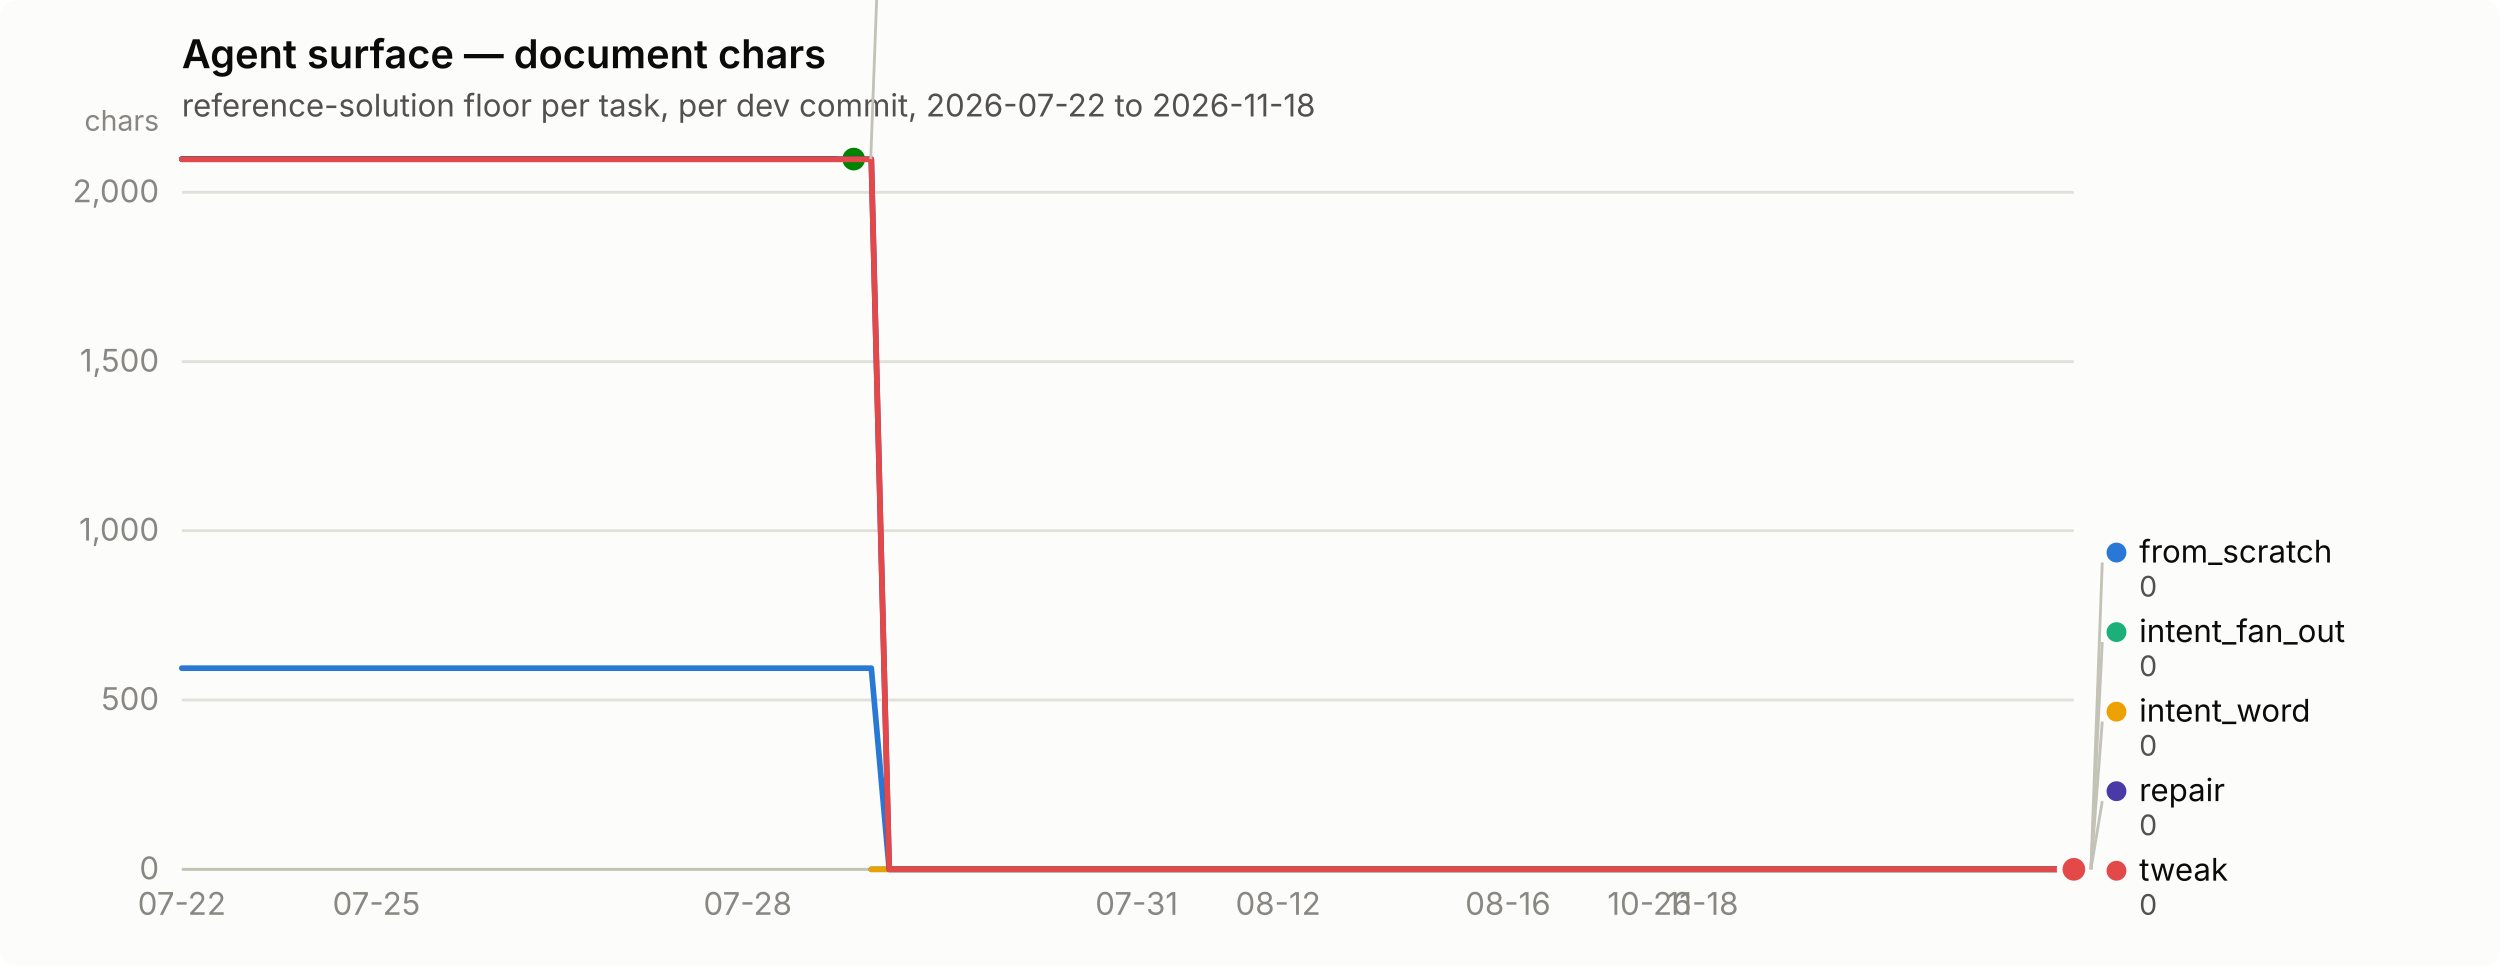
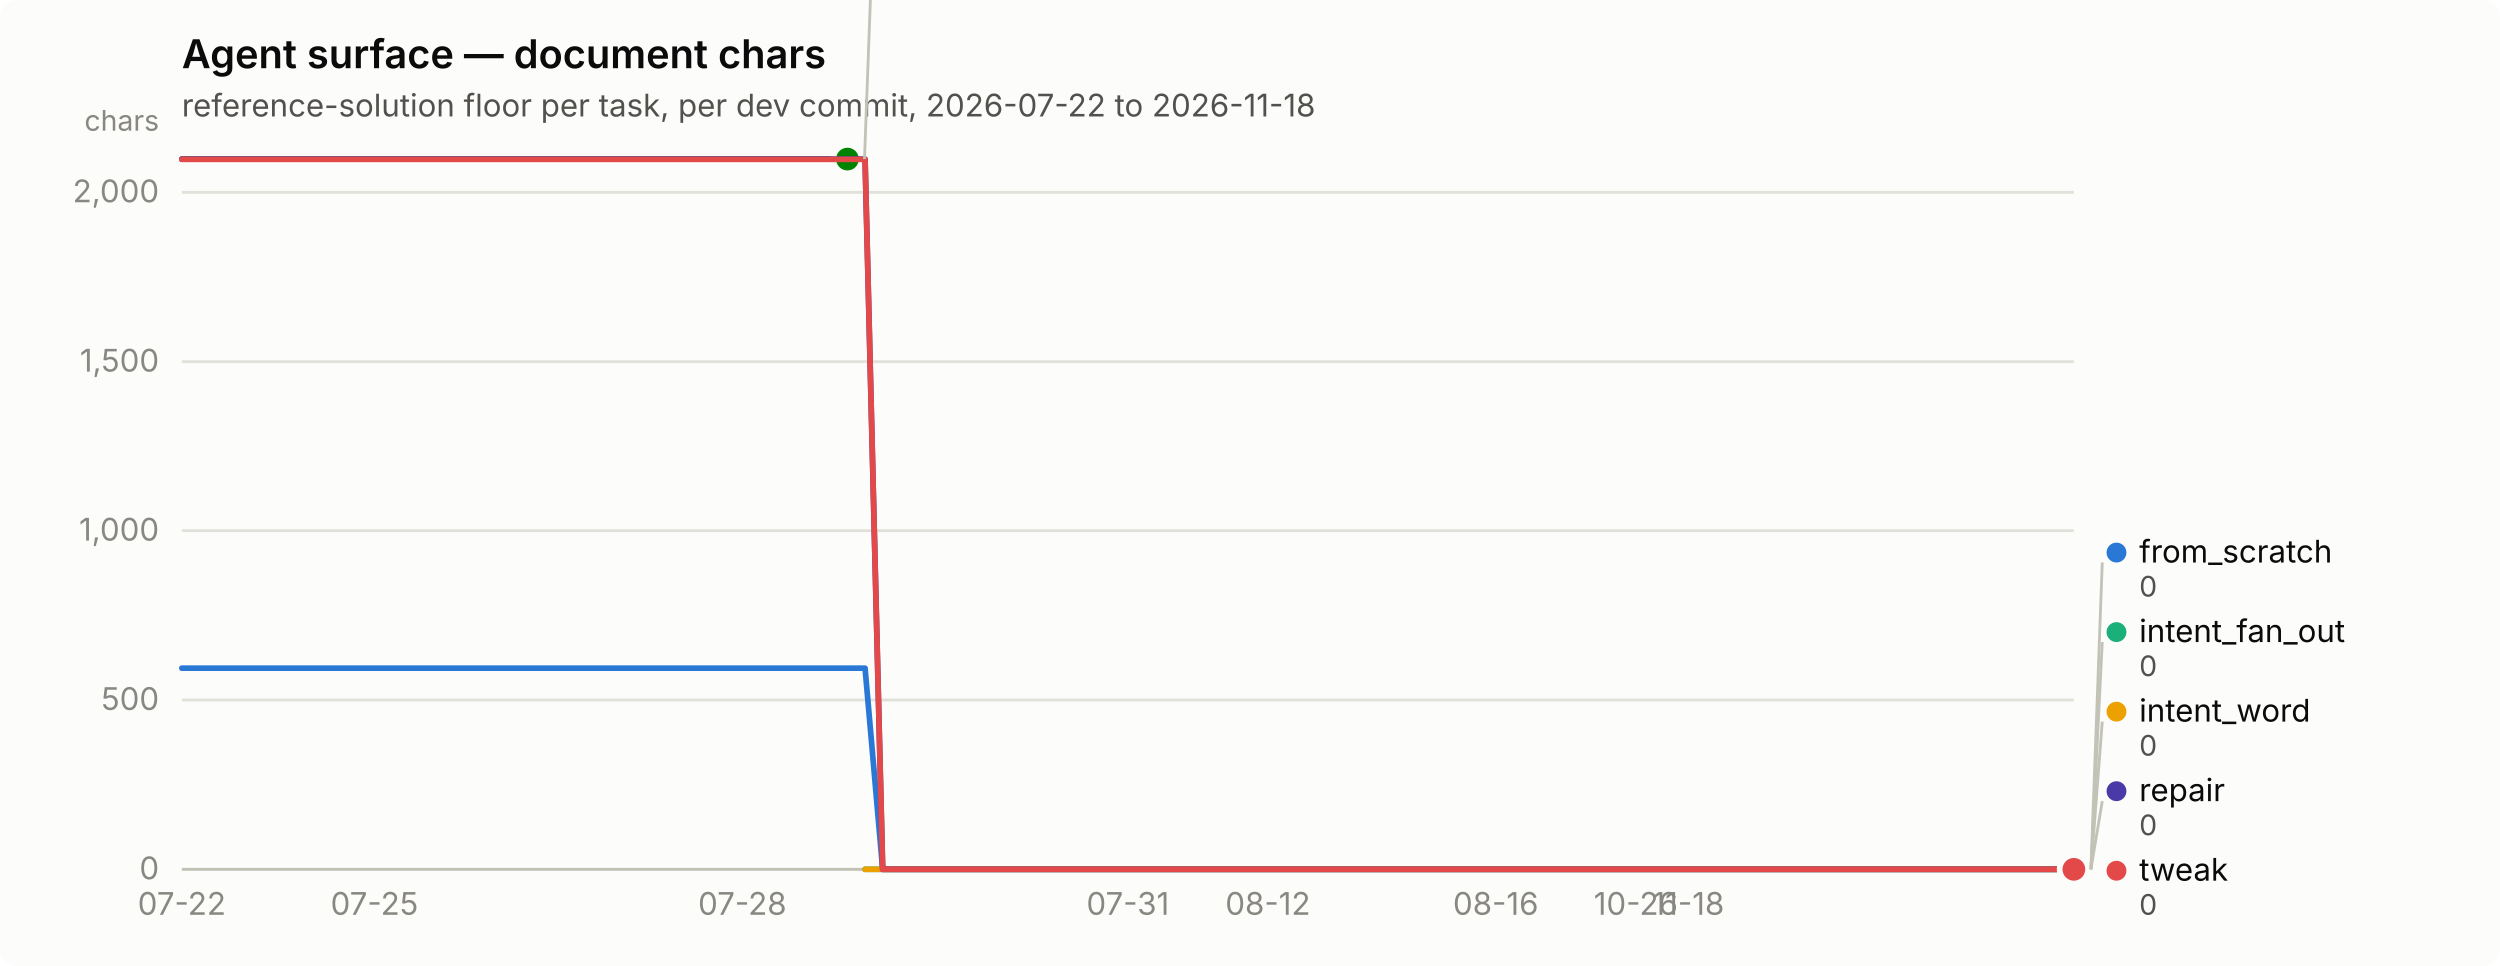
<svg xmlns="http://www.w3.org/2000/svg" width="880" height="340" viewBox="0 0 880 340" role="img" aria-label="Agent surface — document chars">
  <rect width="880" height="340" rx="6" fill="#fcfcfb" />
  <text x="64" y="24" font-family="system-ui, -apple-system, &quot;Segoe UI&quot;, sans-serif" font-size="14" font-weight="600" fill="#0b0b0b">Agent surface — document chars</text>
  <text x="64" y="41" font-family="system-ui, -apple-system, &quot;Segoe UI&quot;, sans-serif" font-size="11" fill="#52514e">reference-solution floor per task, per dev commit, 2026-07-22 to 2026-11-18</text>
  <line x1="64" y1="306.0" x2="730" y2="306.0" stroke="#e1e0d9" stroke-width="1" />
  <text x="56" y="309.5" text-anchor="end" font-family="system-ui, -apple-system, &quot;Segoe UI&quot;, sans-serif" font-size="11" style="font-variant-numeric: tabular-nums" fill="#898781">0</text>
  <line x1="64" y1="246.4" x2="730" y2="246.4" stroke="#e1e0d9" stroke-width="1" />
  <text x="56" y="249.9" text-anchor="end" font-family="system-ui, -apple-system, &quot;Segoe UI&quot;, sans-serif" font-size="11" style="font-variant-numeric: tabular-nums" fill="#898781">500</text>
  <line x1="64" y1="186.8" x2="730" y2="186.8" stroke="#e1e0d9" stroke-width="1" />
  <text x="56" y="190.3" text-anchor="end" font-family="system-ui, -apple-system, &quot;Segoe UI&quot;, sans-serif" font-size="11" style="font-variant-numeric: tabular-nums" fill="#898781">1,000</text>
  <line x1="64" y1="127.3" x2="730" y2="127.3" stroke="#e1e0d9" stroke-width="1" />
  <text x="56" y="130.8" text-anchor="end" font-family="system-ui, -apple-system, &quot;Segoe UI&quot;, sans-serif" font-size="11" style="font-variant-numeric: tabular-nums" fill="#898781">1,500</text>
  <line x1="64" y1="67.7" x2="730" y2="67.7" stroke="#e1e0d9" stroke-width="1" />
  <text x="56" y="71.2" text-anchor="end" font-family="system-ui, -apple-system, &quot;Segoe UI&quot;, sans-serif" font-size="11" style="font-variant-numeric: tabular-nums" fill="#898781">2,000</text>
  <text x="56" y="46" text-anchor="end" font-family="system-ui, -apple-system, &quot;Segoe UI&quot;, sans-serif" font-size="10" fill="#898781">chars</text>
  <line x1="64" y1="306" x2="730" y2="306" stroke="#c3c2b7" stroke-width="1" />
  <text x="64.0" y="322" text-anchor="middle" font-family="system-ui, -apple-system, &quot;Segoe UI&quot;, sans-serif" font-size="11" style="font-variant-numeric: tabular-nums" fill="#898781">07-22</text>
-   <text x="132.5" y="322" text-anchor="middle" font-family="system-ui, -apple-system, &quot;Segoe UI&quot;, sans-serif" font-size="11" style="font-variant-numeric: tabular-nums" fill="#898781">07-25</text>
-   <text x="263.2" y="322" text-anchor="middle" font-family="system-ui, -apple-system, &quot;Segoe UI&quot;, sans-serif" font-size="11" style="font-variant-numeric: tabular-nums" fill="#898781">07-28</text>
-   <text x="400.1" y="322" text-anchor="middle" font-family="system-ui, -apple-system, &quot;Segoe UI&quot;, sans-serif" font-size="11" style="font-variant-numeric: tabular-nums" fill="#898781">07-31</text>
-   <text x="449.9" y="322" text-anchor="middle" font-family="system-ui, -apple-system, &quot;Segoe UI&quot;, sans-serif" font-size="11" style="font-variant-numeric: tabular-nums" fill="#898781">08-12</text>
-   <text x="530.8" y="322" text-anchor="middle" font-family="system-ui, -apple-system, &quot;Segoe UI&quot;, sans-serif" font-size="11" style="font-variant-numeric: tabular-nums" fill="#898781">08-16</text>
-   <text x="580.6" y="322" text-anchor="middle" font-family="system-ui, -apple-system, &quot;Segoe UI&quot;, sans-serif" font-size="11" style="font-variant-numeric: tabular-nums" fill="#898781">10-26</text>
-   <text x="599.3" y="322" text-anchor="middle" font-family="system-ui, -apple-system, &quot;Segoe UI&quot;, sans-serif" font-size="11" style="font-variant-numeric: tabular-nums" fill="#898781">11-18</text>
-   <path d="M64.0,235.2 L70.2,235.2 L76.4,235.2 L82.7,235.2 L88.9,235.2 L95.1,235.2 L101.3,235.2 L107.6,235.2 L113.8,235.2 L120.0,235.2 L126.2,235.2 L132.5,235.2 L138.7,235.2 L144.9,235.2 L151.1,235.2 L157.4,235.2 L163.6,235.2 L169.8,235.2 L176.0,235.2 L182.3,235.2 L188.5,235.2 L194.7,235.2 L200.9,235.2 L207.2,235.2 L213.4,235.2 L219.6,235.2 L225.8,235.2 L232.1,235.2 L238.3,235.2 L244.5,235.2 L250.7,235.2 L257.0,235.2 L263.2,235.2 L269.4,235.2 L275.6,235.2 L281.9,235.2 L288.1,235.2 L294.3,235.2 L300.5,235.2 L306.7,235.2 L313.0,306.0 L319.2,306.0 L325.4,306.0 L331.6,306.0 L337.9,306.0 L344.1,306.0 L350.3,306.0 L356.5,306.0 L362.8,306.0 L369.0,306.0 L375.2,306.0 L381.4,306.0 L387.7,306.0 L393.9,306.0 L400.1,306.0 L406.3,306.0 L412.6,306.0 L418.8,306.0 L425.0,306.0 L431.2,306.0 L437.5,306.0 L443.7,306.0 L449.9,306.0 L456.1,306.0 L462.4,306.0 L468.6,306.0 L474.8,306.0 L481.0,306.0 L487.3,306.0 L493.5,306.0 L499.7,306.0 L505.9,306.0 L512.1,306.0 L518.4,306.0 L524.6,306.0 L530.8,306.0 L537.0,306.0 L543.3,306.0 L549.5,306.0 L555.7,306.0 L561.9,306.0 L568.2,306.0 L574.4,306.0 L580.6,306.0 L586.8,306.0 L593.1,306.0 L599.3,306.0 L605.5,306.0 L611.7,306.0 L618.0,306.0 L624.2,306.0 L630.4,306.0 L636.6,306.0 L642.9,306.0 L649.1,306.0 L655.3,306.0 L661.5,306.0 L667.8,306.0 L674.0,306.0 L680.2,306.0 L686.4,306.0 L692.7,306.0 L698.9,306.0 L705.1,306.0 L711.3,306.0 L717.6,306.0 L723.8,306.0 L730.0,306.0" fill="none" stroke="#2a78d6" stroke-width="2" stroke-linejoin="round" stroke-linecap="round" />
+   <text x="131.8" y="322" text-anchor="middle" font-family="system-ui, -apple-system, &quot;Segoe UI&quot;, sans-serif" font-size="11" style="font-variant-numeric: tabular-nums" fill="#898781">07-25</text>
+   <text x="261.3" y="322" text-anchor="middle" font-family="system-ui, -apple-system, &quot;Segoe UI&quot;, sans-serif" font-size="11" style="font-variant-numeric: tabular-nums" fill="#898781">07-28</text>
+   <text x="397.0" y="322" text-anchor="middle" font-family="system-ui, -apple-system, &quot;Segoe UI&quot;, sans-serif" font-size="11" style="font-variant-numeric: tabular-nums" fill="#898781">07-31</text>
+   <text x="446.3" y="322" text-anchor="middle" font-family="system-ui, -apple-system, &quot;Segoe UI&quot;, sans-serif" font-size="11" style="font-variant-numeric: tabular-nums" fill="#898781">08-12</text>
+   <text x="526.5" y="322" text-anchor="middle" font-family="system-ui, -apple-system, &quot;Segoe UI&quot;, sans-serif" font-size="11" style="font-variant-numeric: tabular-nums" fill="#898781">08-16</text>
+   <text x="575.8" y="322" text-anchor="middle" font-family="system-ui, -apple-system, &quot;Segoe UI&quot;, sans-serif" font-size="11" style="font-variant-numeric: tabular-nums" fill="#898781">10-26</text>
+   <text x="594.3" y="322" text-anchor="middle" font-family="system-ui, -apple-system, &quot;Segoe UI&quot;, sans-serif" font-size="11" style="font-variant-numeric: tabular-nums" fill="#898781">11-18</text>
+   <path d="M64.0,235.2 L70.2,235.2 L76.3,235.2 L82.5,235.2 L88.7,235.2 L94.8,235.2 L101.0,235.2 L107.2,235.2 L113.3,235.2 L119.5,235.2 L125.7,235.2 L131.8,235.2 L138.0,235.2 L144.2,235.2 L150.3,235.2 L156.5,235.2 L162.7,235.2 L168.8,235.2 L175.0,235.2 L181.2,235.2 L187.3,235.2 L193.5,235.2 L199.7,235.2 L205.8,235.2 L212.0,235.2 L218.2,235.2 L224.3,235.2 L230.5,235.2 L236.7,235.2 L242.8,235.2 L249.0,235.2 L255.2,235.2 L261.3,235.2 L267.5,235.2 L273.7,235.2 L279.8,235.2 L286.0,235.2 L292.2,235.2 L298.3,235.2 L304.5,235.2 L310.7,306.0 L316.8,306.0 L323.0,306.0 L329.2,306.0 L335.3,306.0 L341.5,306.0 L347.7,306.0 L353.8,306.0 L360.0,306.0 L366.2,306.0 L372.3,306.0 L378.5,306.0 L384.7,306.0 L390.8,306.0 L397.0,306.0 L403.2,306.0 L409.3,306.0 L415.5,306.0 L421.7,306.0 L427.8,306.0 L434.0,306.0 L440.2,306.0 L446.3,306.0 L452.5,306.0 L458.7,306.0 L464.8,306.0 L471.0,306.0 L477.2,306.0 L483.3,306.0 L489.5,306.0 L495.7,306.0 L501.8,306.0 L508.0,306.0 L514.2,306.0 L520.3,306.0 L526.5,306.0 L532.7,306.0 L538.8,306.0 L545.0,306.0 L551.2,306.0 L557.3,306.0 L563.5,306.0 L569.7,306.0 L575.8,306.0 L582.0,306.0 L588.2,306.0 L594.3,306.0 L600.5,306.0 L606.7,306.0 L612.8,306.0 L619.0,306.0 L625.2,306.0 L631.3,306.0 L637.5,306.0 L643.7,306.0 L649.8,306.0 L656.0,306.0 L662.2,306.0 L668.3,306.0 L674.5,306.0 L680.7,306.0 L686.8,306.0 L693.0,306.0 L699.2,306.0 L705.3,306.0 L711.5,306.0 L717.7,306.0 L723.8,306.0 L730.0,306.0" fill="none" stroke="#2a78d6" stroke-width="2" stroke-linejoin="round" stroke-linecap="round" />
  <circle cx="730.0" cy="306.0" r="6" fill="#fcfcfb" />
  <circle cx="730.0" cy="306.0" r="4" fill="#2a78d6" />
-   <path d="M306.7,306.0 L313.0,306.0 L319.2,306.0 L325.4,306.0 L331.6,306.0 L337.9,306.0 L344.1,306.0 L350.3,306.0 L356.5,306.0 L362.8,306.0 L369.0,306.0 L375.2,306.0 L381.4,306.0 L387.7,306.0 L393.9,306.0 L400.1,306.0 L406.3,306.0 L412.6,306.0 L418.8,306.0 L425.0,306.0 L431.2,306.0 L437.5,306.0 L443.7,306.0 L449.9,306.0 L456.1,306.0 L462.4,306.0 L468.6,306.0 L474.8,306.0 L481.0,306.0 L487.3,306.0 L493.5,306.0 L499.7,306.0 L505.9,306.0 L512.1,306.0 L518.4,306.0 L524.6,306.0 L530.8,306.0 L537.0,306.0 L543.3,306.0 L549.5,306.0 L555.7,306.0 L561.9,306.0 L568.2,306.0 L574.4,306.0 L580.6,306.0 L586.8,306.0 L593.1,306.0 L599.3,306.0 L605.5,306.0 L611.7,306.0 L618.0,306.0 L624.2,306.0 L630.4,306.0 L636.6,306.0 L642.9,306.0 L649.1,306.0 L655.3,306.0 L661.5,306.0 L667.8,306.0 L674.0,306.0 L680.2,306.0 L686.4,306.0 L692.7,306.0 L698.9,306.0 L705.1,306.0 L711.3,306.0 L717.6,306.0 L723.8,306.0 L730.0,306.0" fill="none" stroke="#1baf7a" stroke-width="2" stroke-linejoin="round" stroke-linecap="round" />
+   <path d="M304.5,306.0 L310.7,306.0 L316.8,306.0 L323.0,306.0 L329.2,306.0 L335.3,306.0 L341.5,306.0 L347.7,306.0 L353.8,306.0 L360.0,306.0 L366.2,306.0 L372.3,306.0 L378.5,306.0 L384.7,306.0 L390.8,306.0 L397.0,306.0 L403.2,306.0 L409.3,306.0 L415.5,306.0 L421.7,306.0 L427.8,306.0 L434.0,306.0 L440.2,306.0 L446.3,306.0 L452.5,306.0 L458.7,306.0 L464.8,306.0 L471.0,306.0 L477.2,306.0 L483.3,306.0 L489.5,306.0 L495.7,306.0 L501.8,306.0 L508.0,306.0 L514.2,306.0 L520.3,306.0 L526.5,306.0 L532.7,306.0 L538.8,306.0 L545.0,306.0 L551.2,306.0 L557.3,306.0 L563.5,306.0 L569.7,306.0 L575.8,306.0 L582.0,306.0 L588.2,306.0 L594.3,306.0 L600.5,306.0 L606.7,306.0 L612.8,306.0 L619.0,306.0 L625.2,306.0 L631.3,306.0 L637.5,306.0 L643.7,306.0 L649.8,306.0 L656.0,306.0 L662.2,306.0 L668.3,306.0 L674.5,306.0 L680.7,306.0 L686.8,306.0 L693.0,306.0 L699.2,306.0 L705.3,306.0 L711.5,306.0 L717.7,306.0 L723.8,306.0 L730.0,306.0" fill="none" stroke="#1baf7a" stroke-width="2" stroke-linejoin="round" stroke-linecap="round" />
  <circle cx="730.0" cy="306.0" r="6" fill="#fcfcfb" />
  <circle cx="730.0" cy="306.0" r="4" fill="#1baf7a" />
-   <path d="M306.7,306.0 L313.0,306.0 L319.2,306.0 L325.4,306.0 L331.6,306.0 L337.9,306.0 L344.1,306.0 L350.3,306.0 L356.5,306.0 L362.8,306.0 L369.0,306.0 L375.2,306.0 L381.4,306.0 L387.7,306.0 L393.9,306.0 L400.1,306.0 L406.3,306.0 L412.6,306.0 L418.8,306.0 L425.0,306.0 L431.2,306.0 L437.5,306.0 L443.7,306.0 L449.9,306.0 L456.1,306.0 L462.4,306.0 L468.6,306.0 L474.8,306.0 L481.0,306.0 L487.3,306.0 L493.5,306.0 L499.7,306.0 L505.9,306.0 L512.1,306.0 L518.4,306.0 L524.6,306.0 L530.8,306.0 L537.0,306.0 L543.3,306.0 L549.5,306.0 L555.7,306.0 L561.9,306.0 L568.2,306.0 L574.4,306.0 L580.6,306.0 L586.8,306.0 L593.1,306.0 L599.3,306.0 L605.5,306.0 L611.7,306.0 L618.0,306.0 L624.2,306.0 L630.4,306.0 L636.6,306.0 L642.9,306.0 L649.1,306.0 L655.3,306.0 L661.5,306.0 L667.8,306.0 L674.0,306.0 L680.2,306.0 L686.4,306.0 L692.7,306.0 L698.9,306.0 L705.1,306.0 L711.3,306.0 L717.6,306.0 L723.8,306.0 L730.0,306.0" fill="none" stroke="#eda100" stroke-width="2" stroke-linejoin="round" stroke-linecap="round" />
+   <path d="M304.5,306.0 L310.7,306.0 L316.8,306.0 L323.0,306.0 L329.2,306.0 L335.3,306.0 L341.5,306.0 L347.7,306.0 L353.8,306.0 L360.0,306.0 L366.2,306.0 L372.3,306.0 L378.5,306.0 L384.7,306.0 L390.8,306.0 L397.0,306.0 L403.2,306.0 L409.3,306.0 L415.5,306.0 L421.7,306.0 L427.8,306.0 L434.0,306.0 L440.2,306.0 L446.3,306.0 L452.5,306.0 L458.7,306.0 L464.8,306.0 L471.0,306.0 L477.2,306.0 L483.3,306.0 L489.5,306.0 L495.7,306.0 L501.8,306.0 L508.0,306.0 L514.2,306.0 L520.3,306.0 L526.5,306.0 L532.7,306.0 L538.8,306.0 L545.0,306.0 L551.2,306.0 L557.3,306.0 L563.5,306.0 L569.7,306.0 L575.8,306.0 L582.0,306.0 L588.2,306.0 L594.3,306.0 L600.5,306.0 L606.7,306.0 L612.8,306.0 L619.0,306.0 L625.2,306.0 L631.3,306.0 L637.5,306.0 L643.7,306.0 L649.8,306.0 L656.0,306.0 L662.2,306.0 L668.3,306.0 L674.5,306.0 L680.7,306.0 L686.8,306.0 L693.0,306.0 L699.2,306.0 L705.3,306.0 L711.5,306.0 L717.7,306.0 L723.8,306.0 L730.0,306.0" fill="none" stroke="#eda100" stroke-width="2" stroke-linejoin="round" stroke-linecap="round" />
  <circle cx="730.0" cy="306.0" r="6" fill="#fcfcfb" />
  <circle cx="730.0" cy="306.0" r="4" fill="#eda100" />
-   <path d="M64.0,56.0 L70.2,56.0 L76.4,56.0 L82.7,56.0 L88.9,56.0 L95.1,56.0 L101.3,56.0 L107.6,56.0 L113.8,56.0 L120.0,56.0 L126.2,56.0 L132.5,56.0 L138.7,56.0 L144.9,56.0 L151.1,56.0 L157.4,56.0 L163.6,56.0 L169.8,56.0 L176.0,56.0 L182.3,56.0 L188.5,56.0 L194.7,56.0 L200.9,56.0 L207.2,56.0 L213.4,56.0 L219.6,56.0 L225.8,56.0 L232.1,56.0 L238.3,56.0 L244.5,56.0 L250.7,56.0 L257.0,56.0 L263.2,56.0 L269.4,56.0 L275.6,56.0 L281.9,56.0 L288.1,56.0 L294.3,56.0 L300.5,56.0" fill="none" stroke="#008300" stroke-width="2" stroke-linejoin="round" stroke-linecap="round" />
-   <circle cx="300.5" cy="56.0" r="6" fill="#fcfcfb" />
-   <circle cx="300.5" cy="56.0" r="4" fill="#008300" />
-   <path d="M64.0,56.0 L70.2,56.0 L76.4,56.0 L82.7,56.0 L88.9,56.0 L95.1,56.0 L101.3,56.0 L107.6,56.0 L113.8,56.0 L120.0,56.0 L126.2,56.0 L132.5,56.0 L138.7,56.0 L144.9,56.0 L151.1,56.0 L157.4,56.0 L163.6,56.0 L169.8,56.0 L176.0,56.0 L182.3,56.0 L188.5,56.0 L194.7,56.0 L200.9,56.0 L207.2,56.0 L213.4,56.0 L219.6,56.0 L225.8,56.0 L232.1,56.0 L238.3,56.0 L244.5,56.0 L250.7,56.0 L257.0,56.0 L263.2,56.0 L269.4,56.0 L275.6,56.0 L281.9,56.0 L288.1,56.0 L294.3,56.0 L300.5,56.0 L306.7,56.0 L313.0,306.0 L319.2,306.0 L325.4,306.0 L331.6,306.0 L337.9,306.0 L344.1,306.0 L350.3,306.0 L356.5,306.0 L362.8,306.0 L369.0,306.0 L375.2,306.0 L381.4,306.0 L387.7,306.0 L393.9,306.0 L400.1,306.0 L406.3,306.0 L412.6,306.0 L418.8,306.0 L425.0,306.0 L431.2,306.0 L437.5,306.0 L443.7,306.0 L449.9,306.0 L456.1,306.0 L462.4,306.0 L468.6,306.0 L474.8,306.0 L481.0,306.0 L487.3,306.0 L493.5,306.0 L499.7,306.0 L505.9,306.0 L512.1,306.0 L518.4,306.0 L524.6,306.0 L530.8,306.0 L537.0,306.0 L543.3,306.0 L549.5,306.0 L555.7,306.0 L561.9,306.0 L568.2,306.0 L574.4,306.0 L580.6,306.0 L586.8,306.0 L593.1,306.0 L599.3,306.0 L605.5,306.0 L611.7,306.0 L618.0,306.0 L624.2,306.0 L630.4,306.0 L636.6,306.0 L642.9,306.0 L649.1,306.0 L655.3,306.0 L661.5,306.0 L667.8,306.0 L674.0,306.0 L680.2,306.0 L686.4,306.0 L692.7,306.0 L698.9,306.0 L705.1,306.0 L711.3,306.0 L717.6,306.0 L723.8,306.0 L730.0,306.0" fill="none" stroke="#4a3aa7" stroke-width="2" stroke-linejoin="round" stroke-linecap="round" />
+   <path d="M64.0,56.0 L70.2,56.0 L76.3,56.0 L82.5,56.0 L88.7,56.0 L94.8,56.0 L101.0,56.0 L107.2,56.0 L113.3,56.0 L119.5,56.0 L125.7,56.0 L131.8,56.0 L138.0,56.0 L144.2,56.0 L150.3,56.0 L156.5,56.0 L162.7,56.0 L168.8,56.0 L175.0,56.0 L181.2,56.0 L187.3,56.0 L193.5,56.0 L199.7,56.0 L205.8,56.0 L212.0,56.0 L218.2,56.0 L224.3,56.0 L230.5,56.0 L236.7,56.0 L242.8,56.0 L249.0,56.0 L255.2,56.0 L261.3,56.0 L267.5,56.0 L273.7,56.0 L279.8,56.0 L286.0,56.0 L292.2,56.0 L298.3,56.0" fill="none" stroke="#008300" stroke-width="2" stroke-linejoin="round" stroke-linecap="round" />
+   <circle cx="298.3" cy="56.0" r="6" fill="#fcfcfb" />
+   <circle cx="298.3" cy="56.0" r="4" fill="#008300" />
+   <path d="M64.0,56.0 L70.2,56.0 L76.3,56.0 L82.5,56.0 L88.7,56.0 L94.8,56.0 L101.0,56.0 L107.2,56.0 L113.3,56.0 L119.5,56.0 L125.7,56.0 L131.8,56.0 L138.0,56.0 L144.2,56.0 L150.3,56.0 L156.5,56.0 L162.7,56.0 L168.8,56.0 L175.0,56.0 L181.2,56.0 L187.3,56.0 L193.5,56.0 L199.7,56.0 L205.8,56.0 L212.0,56.0 L218.2,56.0 L224.3,56.0 L230.5,56.0 L236.7,56.0 L242.8,56.0 L249.0,56.0 L255.2,56.0 L261.3,56.0 L267.5,56.0 L273.7,56.0 L279.8,56.0 L286.0,56.0 L292.2,56.0 L298.3,56.0 L304.5,56.0 L310.7,306.0 L316.8,306.0 L323.0,306.0 L329.2,306.0 L335.3,306.0 L341.5,306.0 L347.7,306.0 L353.8,306.0 L360.0,306.0 L366.2,306.0 L372.3,306.0 L378.5,306.0 L384.7,306.0 L390.8,306.0 L397.0,306.0 L403.2,306.0 L409.3,306.0 L415.5,306.0 L421.7,306.0 L427.8,306.0 L434.0,306.0 L440.2,306.0 L446.3,306.0 L452.5,306.0 L458.7,306.0 L464.8,306.0 L471.0,306.0 L477.2,306.0 L483.3,306.0 L489.5,306.0 L495.7,306.0 L501.8,306.0 L508.0,306.0 L514.2,306.0 L520.3,306.0 L526.5,306.0 L532.7,306.0 L538.8,306.0 L545.0,306.0 L551.2,306.0 L557.3,306.0 L563.5,306.0 L569.7,306.0 L575.8,306.0 L582.0,306.0 L588.2,306.0 L594.3,306.0 L600.5,306.0 L606.7,306.0 L612.8,306.0 L619.0,306.0 L625.2,306.0 L631.3,306.0 L637.5,306.0 L643.7,306.0 L649.8,306.0 L656.0,306.0 L662.2,306.0 L668.3,306.0 L674.5,306.0 L680.7,306.0 L686.8,306.0 L693.0,306.0 L699.2,306.0 L705.3,306.0 L711.5,306.0 L717.7,306.0 L723.8,306.0 L730.0,306.0" fill="none" stroke="#4a3aa7" stroke-width="2" stroke-linejoin="round" stroke-linecap="round" />
  <circle cx="730.0" cy="306.0" r="6" fill="#fcfcfb" />
  <circle cx="730.0" cy="306.0" r="4" fill="#4a3aa7" />
-   <path d="M64.0,56.1 L70.2,56.1 L76.4,56.1 L82.7,56.1 L88.9,56.1 L95.1,56.1 L101.3,56.1 L107.6,56.1 L113.8,56.1 L120.0,56.1 L126.2,56.1 L132.5,56.1 L138.7,56.1 L144.9,56.1 L151.1,56.1 L157.4,56.1 L163.6,56.1 L169.8,56.1 L176.0,56.1 L182.3,56.1 L188.5,56.1 L194.7,56.1 L200.9,56.1 L207.2,56.1 L213.4,56.1 L219.6,56.1 L225.8,56.1 L232.1,56.1 L238.3,56.1 L244.5,56.1 L250.7,56.1 L257.0,56.1 L263.2,56.1 L269.4,56.1 L275.6,56.1 L281.9,56.1 L288.1,56.1 L294.3,56.1 L300.5,56.1 L306.7,56.1 L313.0,306.0 L319.2,306.0 L325.4,306.0 L331.6,306.0 L337.9,306.0 L344.1,306.0 L350.3,306.0 L356.5,306.0 L362.8,306.0 L369.0,306.0 L375.2,306.0 L381.4,306.0 L387.7,306.0 L393.9,306.0 L400.1,306.0 L406.3,306.0 L412.6,306.0 L418.8,306.0 L425.0,306.0 L431.2,306.0 L437.5,306.0 L443.7,306.0 L449.9,306.0 L456.1,306.0 L462.4,306.0 L468.6,306.0 L474.8,306.0 L481.0,306.0 L487.3,306.0 L493.5,306.0 L499.7,306.0 L505.9,306.0 L512.1,306.0 L518.4,306.0 L524.6,306.0 L530.8,306.0 L537.0,306.0 L543.3,306.0 L549.5,306.0 L555.7,306.0 L561.9,306.0 L568.2,306.0 L574.4,306.0 L580.6,306.0 L586.8,306.0 L593.1,306.0 L599.3,306.0 L605.5,306.0 L611.7,306.0 L618.0,306.0 L624.2,306.0 L630.4,306.0 L636.6,306.0 L642.9,306.0 L649.1,306.0 L655.3,306.0 L661.5,306.0 L667.8,306.0 L674.0,306.0 L680.2,306.0 L686.4,306.0 L692.7,306.0 L698.9,306.0 L705.1,306.0 L711.3,306.0 L717.6,306.0 L723.8,306.0 L730.0,306.0" fill="none" stroke="#e34948" stroke-width="2" stroke-linejoin="round" stroke-linecap="round" />
+   <path d="M64.0,56.1 L70.2,56.1 L76.3,56.1 L82.5,56.1 L88.7,56.1 L94.8,56.1 L101.0,56.1 L107.2,56.1 L113.3,56.1 L119.5,56.1 L125.7,56.1 L131.8,56.1 L138.0,56.1 L144.2,56.1 L150.3,56.1 L156.5,56.1 L162.7,56.1 L168.8,56.1 L175.0,56.1 L181.2,56.1 L187.3,56.1 L193.5,56.1 L199.7,56.1 L205.8,56.1 L212.0,56.1 L218.2,56.1 L224.3,56.1 L230.5,56.1 L236.7,56.1 L242.8,56.1 L249.0,56.1 L255.2,56.1 L261.3,56.1 L267.5,56.1 L273.7,56.1 L279.8,56.1 L286.0,56.1 L292.2,56.1 L298.3,56.1 L304.5,56.1 L310.7,306.0 L316.8,306.0 L323.0,306.0 L329.2,306.0 L335.3,306.0 L341.5,306.0 L347.7,306.0 L353.8,306.0 L360.0,306.0 L366.2,306.0 L372.3,306.0 L378.5,306.0 L384.7,306.0 L390.8,306.0 L397.0,306.0 L403.2,306.0 L409.3,306.0 L415.5,306.0 L421.7,306.0 L427.8,306.0 L434.0,306.0 L440.2,306.0 L446.3,306.0 L452.5,306.0 L458.7,306.0 L464.8,306.0 L471.0,306.0 L477.2,306.0 L483.3,306.0 L489.5,306.0 L495.7,306.0 L501.8,306.0 L508.0,306.0 L514.2,306.0 L520.3,306.0 L526.5,306.0 L532.7,306.0 L538.8,306.0 L545.0,306.0 L551.2,306.0 L557.3,306.0 L563.5,306.0 L569.7,306.0 L575.8,306.0 L582.0,306.0 L588.2,306.0 L594.3,306.0 L600.5,306.0 L606.7,306.0 L612.8,306.0 L619.0,306.0 L625.2,306.0 L631.3,306.0 L637.5,306.0 L643.7,306.0 L649.8,306.0 L656.0,306.0 L662.2,306.0 L668.3,306.0 L674.5,306.0 L680.7,306.0 L686.8,306.0 L693.0,306.0 L699.2,306.0 L705.3,306.0 L711.5,306.0 L717.7,306.0 L723.8,306.0 L730.0,306.0" fill="none" stroke="#e34948" stroke-width="2" stroke-linejoin="round" stroke-linecap="round" />
  <circle cx="730.0" cy="306.0" r="6" fill="#fcfcfb" />
  <circle cx="730.0" cy="306.0" r="4" fill="#e34948" />
-   <line x1="306.5" y1="56.0" x2="310.5" y2="-52.0" stroke="#c3c2b7" stroke-width="1" />
-   <circle cx="315.523" cy="-55.5" r="3.5" fill="#008300" />
-   <text x="323.523" y="-52.0" font-family="system-ui, -apple-system, &quot;Segoe UI&quot;, sans-serif" font-size="11" fill="#0b0b0b">nudge</text>
-   <text x="323.523" y="-40.0" font-family="system-ui, -apple-system, &quot;Segoe UI&quot;, sans-serif" font-size="10" style="font-variant-numeric: tabular-nums" fill="#52514e">2,098</text>
+   <line x1="304.3" y1="56.0" x2="308.3" y2="-52.0" stroke="#c3c2b7" stroke-width="1" />
+   <circle cx="313.333" cy="-55.5" r="3.5" fill="#008300" />
+   <text x="321.333" y="-52.0" font-family="system-ui, -apple-system, &quot;Segoe UI&quot;, sans-serif" font-size="11" fill="#0b0b0b">nudge</text>
+   <text x="321.333" y="-40.0" font-family="system-ui, -apple-system, &quot;Segoe UI&quot;, sans-serif" font-size="10" style="font-variant-numeric: tabular-nums" fill="#52514e">2,098</text>
  <line x1="736.0" y1="306.0" x2="740.0" y2="198.0" stroke="#c3c2b7" stroke-width="1" />
  <circle cx="745.0" cy="194.5" r="3.5" fill="#2a78d6" />
  <text x="753.0" y="198.0" font-family="system-ui, -apple-system, &quot;Segoe UI&quot;, sans-serif" font-size="11" fill="#0b0b0b">from_scratch</text>
  <text x="753.0" y="210.0" font-family="system-ui, -apple-system, &quot;Segoe UI&quot;, sans-serif" font-size="10" style="font-variant-numeric: tabular-nums" fill="#52514e">0</text>
  <line x1="736.0" y1="306.0" x2="740.0" y2="226.0" stroke="#c3c2b7" stroke-width="1" />
  <circle cx="745.0" cy="222.5" r="3.5" fill="#1baf7a" />
  <text x="753.0" y="226.0" font-family="system-ui, -apple-system, &quot;Segoe UI&quot;, sans-serif" font-size="11" fill="#0b0b0b">intent_fan_out</text>
  <text x="753.0" y="238.0" font-family="system-ui, -apple-system, &quot;Segoe UI&quot;, sans-serif" font-size="10" style="font-variant-numeric: tabular-nums" fill="#52514e">0</text>
  <line x1="736.0" y1="306.0" x2="740.0" y2="254.0" stroke="#c3c2b7" stroke-width="1" />
  <circle cx="745.0" cy="250.5" r="3.5" fill="#eda100" />
  <text x="753.0" y="254.0" font-family="system-ui, -apple-system, &quot;Segoe UI&quot;, sans-serif" font-size="11" fill="#0b0b0b">intent_word</text>
  <text x="753.0" y="266.0" font-family="system-ui, -apple-system, &quot;Segoe UI&quot;, sans-serif" font-size="10" style="font-variant-numeric: tabular-nums" fill="#52514e">0</text>
  <line x1="736.0" y1="306.0" x2="740.0" y2="282.0" stroke="#c3c2b7" stroke-width="1" />
  <circle cx="745.0" cy="278.5" r="3.5" fill="#4a3aa7" />
  <text x="753.0" y="282.0" font-family="system-ui, -apple-system, &quot;Segoe UI&quot;, sans-serif" font-size="11" fill="#0b0b0b">repair</text>
  <text x="753.0" y="294.0" font-family="system-ui, -apple-system, &quot;Segoe UI&quot;, sans-serif" font-size="10" style="font-variant-numeric: tabular-nums" fill="#52514e">0</text>
  <circle cx="745.0" cy="306.5" r="3.5" fill="#e34948" />
  <text x="753.0" y="310.0" font-family="system-ui, -apple-system, &quot;Segoe UI&quot;, sans-serif" font-size="11" fill="#0b0b0b">tweak</text>
  <text x="753.0" y="322.0" font-family="system-ui, -apple-system, &quot;Segoe UI&quot;, sans-serif" font-size="10" style="font-variant-numeric: tabular-nums" fill="#52514e">0</text>
</svg>
